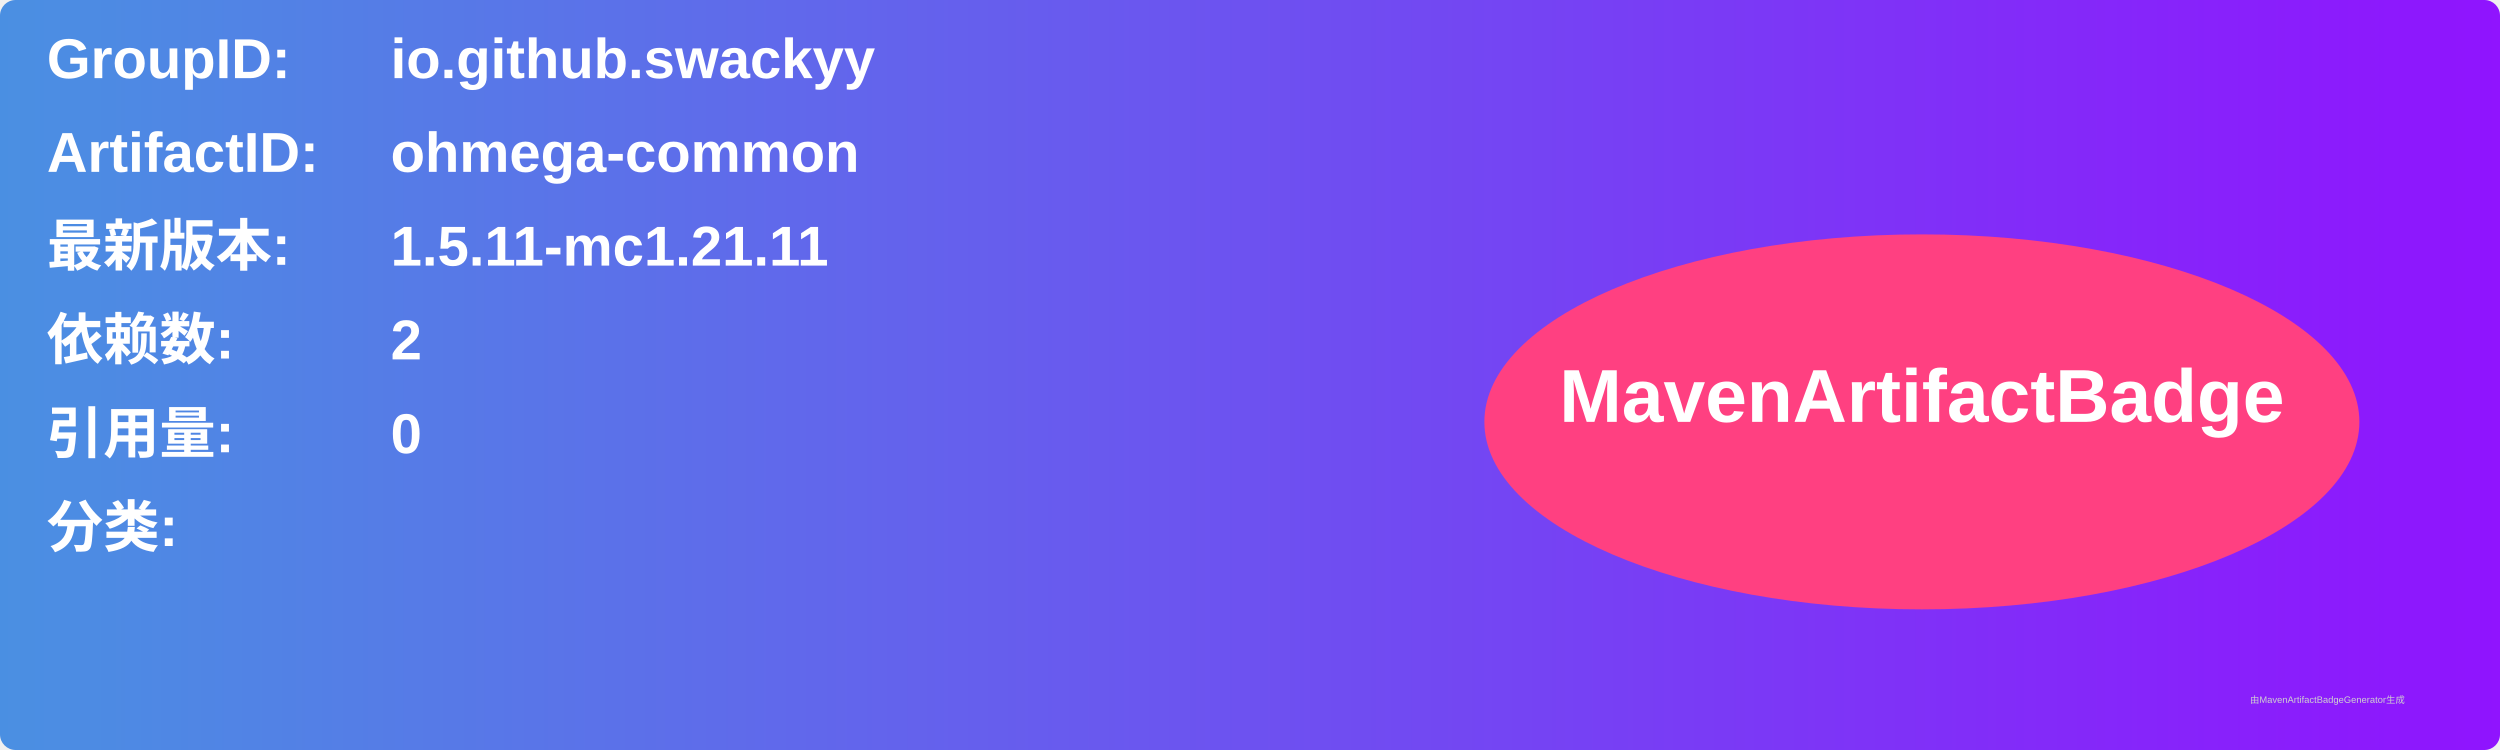
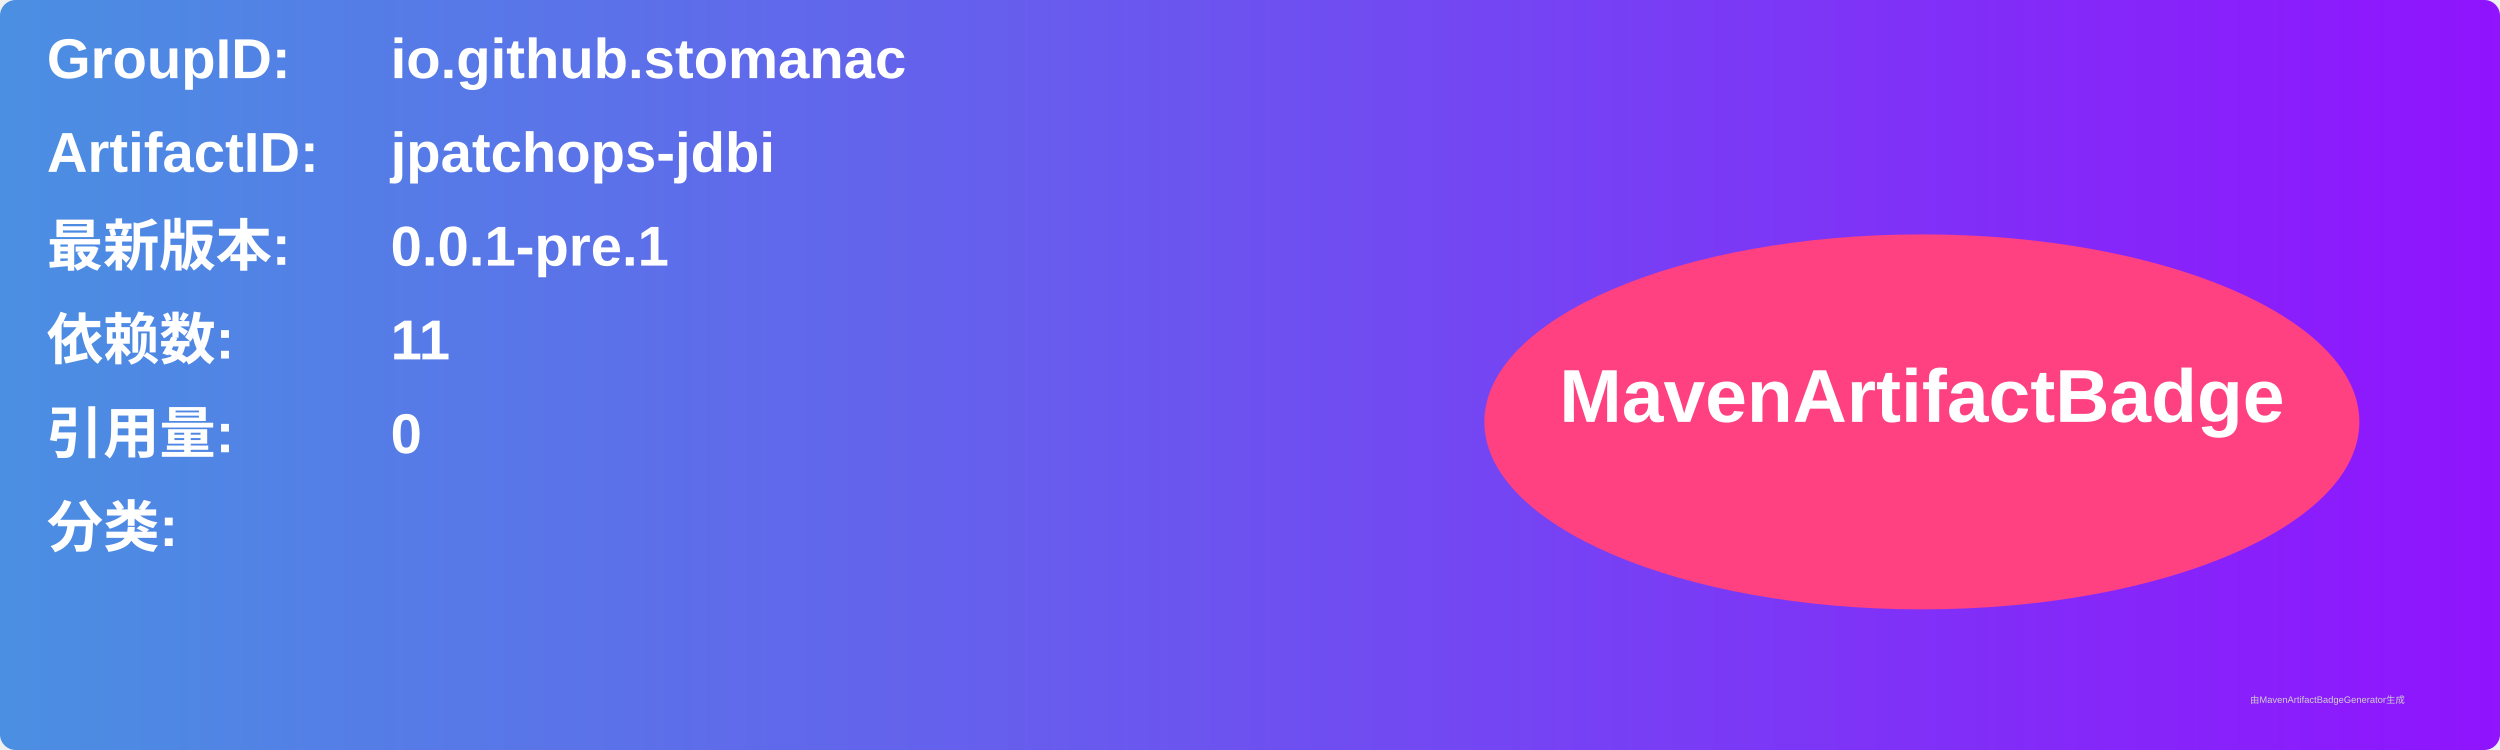
<svg xmlns="http://www.w3.org/2000/svg" width="800" height="240" viewBox="0 0 800 240">
  <linearGradient id="grad" x1="0%" y1="0%" x2="100%" y2="0%">
    <stop offset="0%" stop-color="#4a90e2" />
    <stop offset="100%" stop-color="#9013fe" />
  </linearGradient>
  <rect width="100%" height="100%" rx="5" ry="5" fill="url(#grad)" />
  <g transform="translate(15, 15)">
    <text x="0" y="10" font-family="Arial" font-size="18" fill="white" font-weight="bold" width="260">GroupID:</text>
-     <text x="110" y="10" font-family="Arial" font-size="18" fill="white" font-weight="bold" width="460">io.github.swackyy</text>
+     <text x="110" y="10" font-family="Arial" font-size="18" fill="white" font-weight="bold" width="460">io.github.stomanac</text>
    <text x="0" y="40" font-family="Arial" font-size="18" fill="white" font-weight="bold" width="260">ArtifactID:</text>
-     <text x="110" y="40" font-family="Arial" font-size="18" fill="white" font-weight="bold" width="460">ohmega-common</text>
+     <text x="110" y="40" font-family="Arial" font-size="18" fill="white" font-weight="bold" width="460">jpatchops-jdbi</text>
    <text x="0" y="70" font-family="Arial" font-size="18" fill="white" font-weight="bold">最新版本:</text>
    <text x="110" y="70" font-family="Arial" font-size="18" fill="white" font-weight="bold">
-       <tspan font-weight="bold">1.5.11-mc1.21.11</tspan>
+       <tspan font-weight="bold">0.0.1-pre.1</tspan>
    </text>
    <text x="0" y="100" font-family="Arial" font-size="18" fill="white" font-weight="bold">依赖数: </text>
    <text x="110" y="100" font-family="Arial" font-size="18" fill="white">
-       <tspan font-weight="bold">2</tspan>
+       <tspan font-weight="bold">11</tspan>
    </text>
    <text x="0" y="130" font-family="Arial" font-size="18" fill="white" font-weight="bold">引用量: </text>
    <text x="110" y="130" font-family="Arial" font-size="18" fill="white">
      <tspan font-weight="bold">0</tspan>
    </text>
    <text x="0" y="160" font-family="Arial" font-size="18" fill="white" font-weight="bold">分类:</text>
    <text x="10" y="190" font-family="Arial" font-size="10" fill="white">
      <tspan font-weight="bold" />
    </text>
    <ellipse cx="600" cy="120" rx="140" ry="60" fill="#ff4081" />
    <text x="600" y="120" text-anchor="middle" font-family="Arial" font-size="24" fill="white" font-weight="bold">MavenArtifactBadge</text>
  </g>
  <text x="720" y="225" font-family="Arial" font-size="3" fill="#d0d0d0">由MavenArtifactBadgeGenerator生成</text>
</svg>
